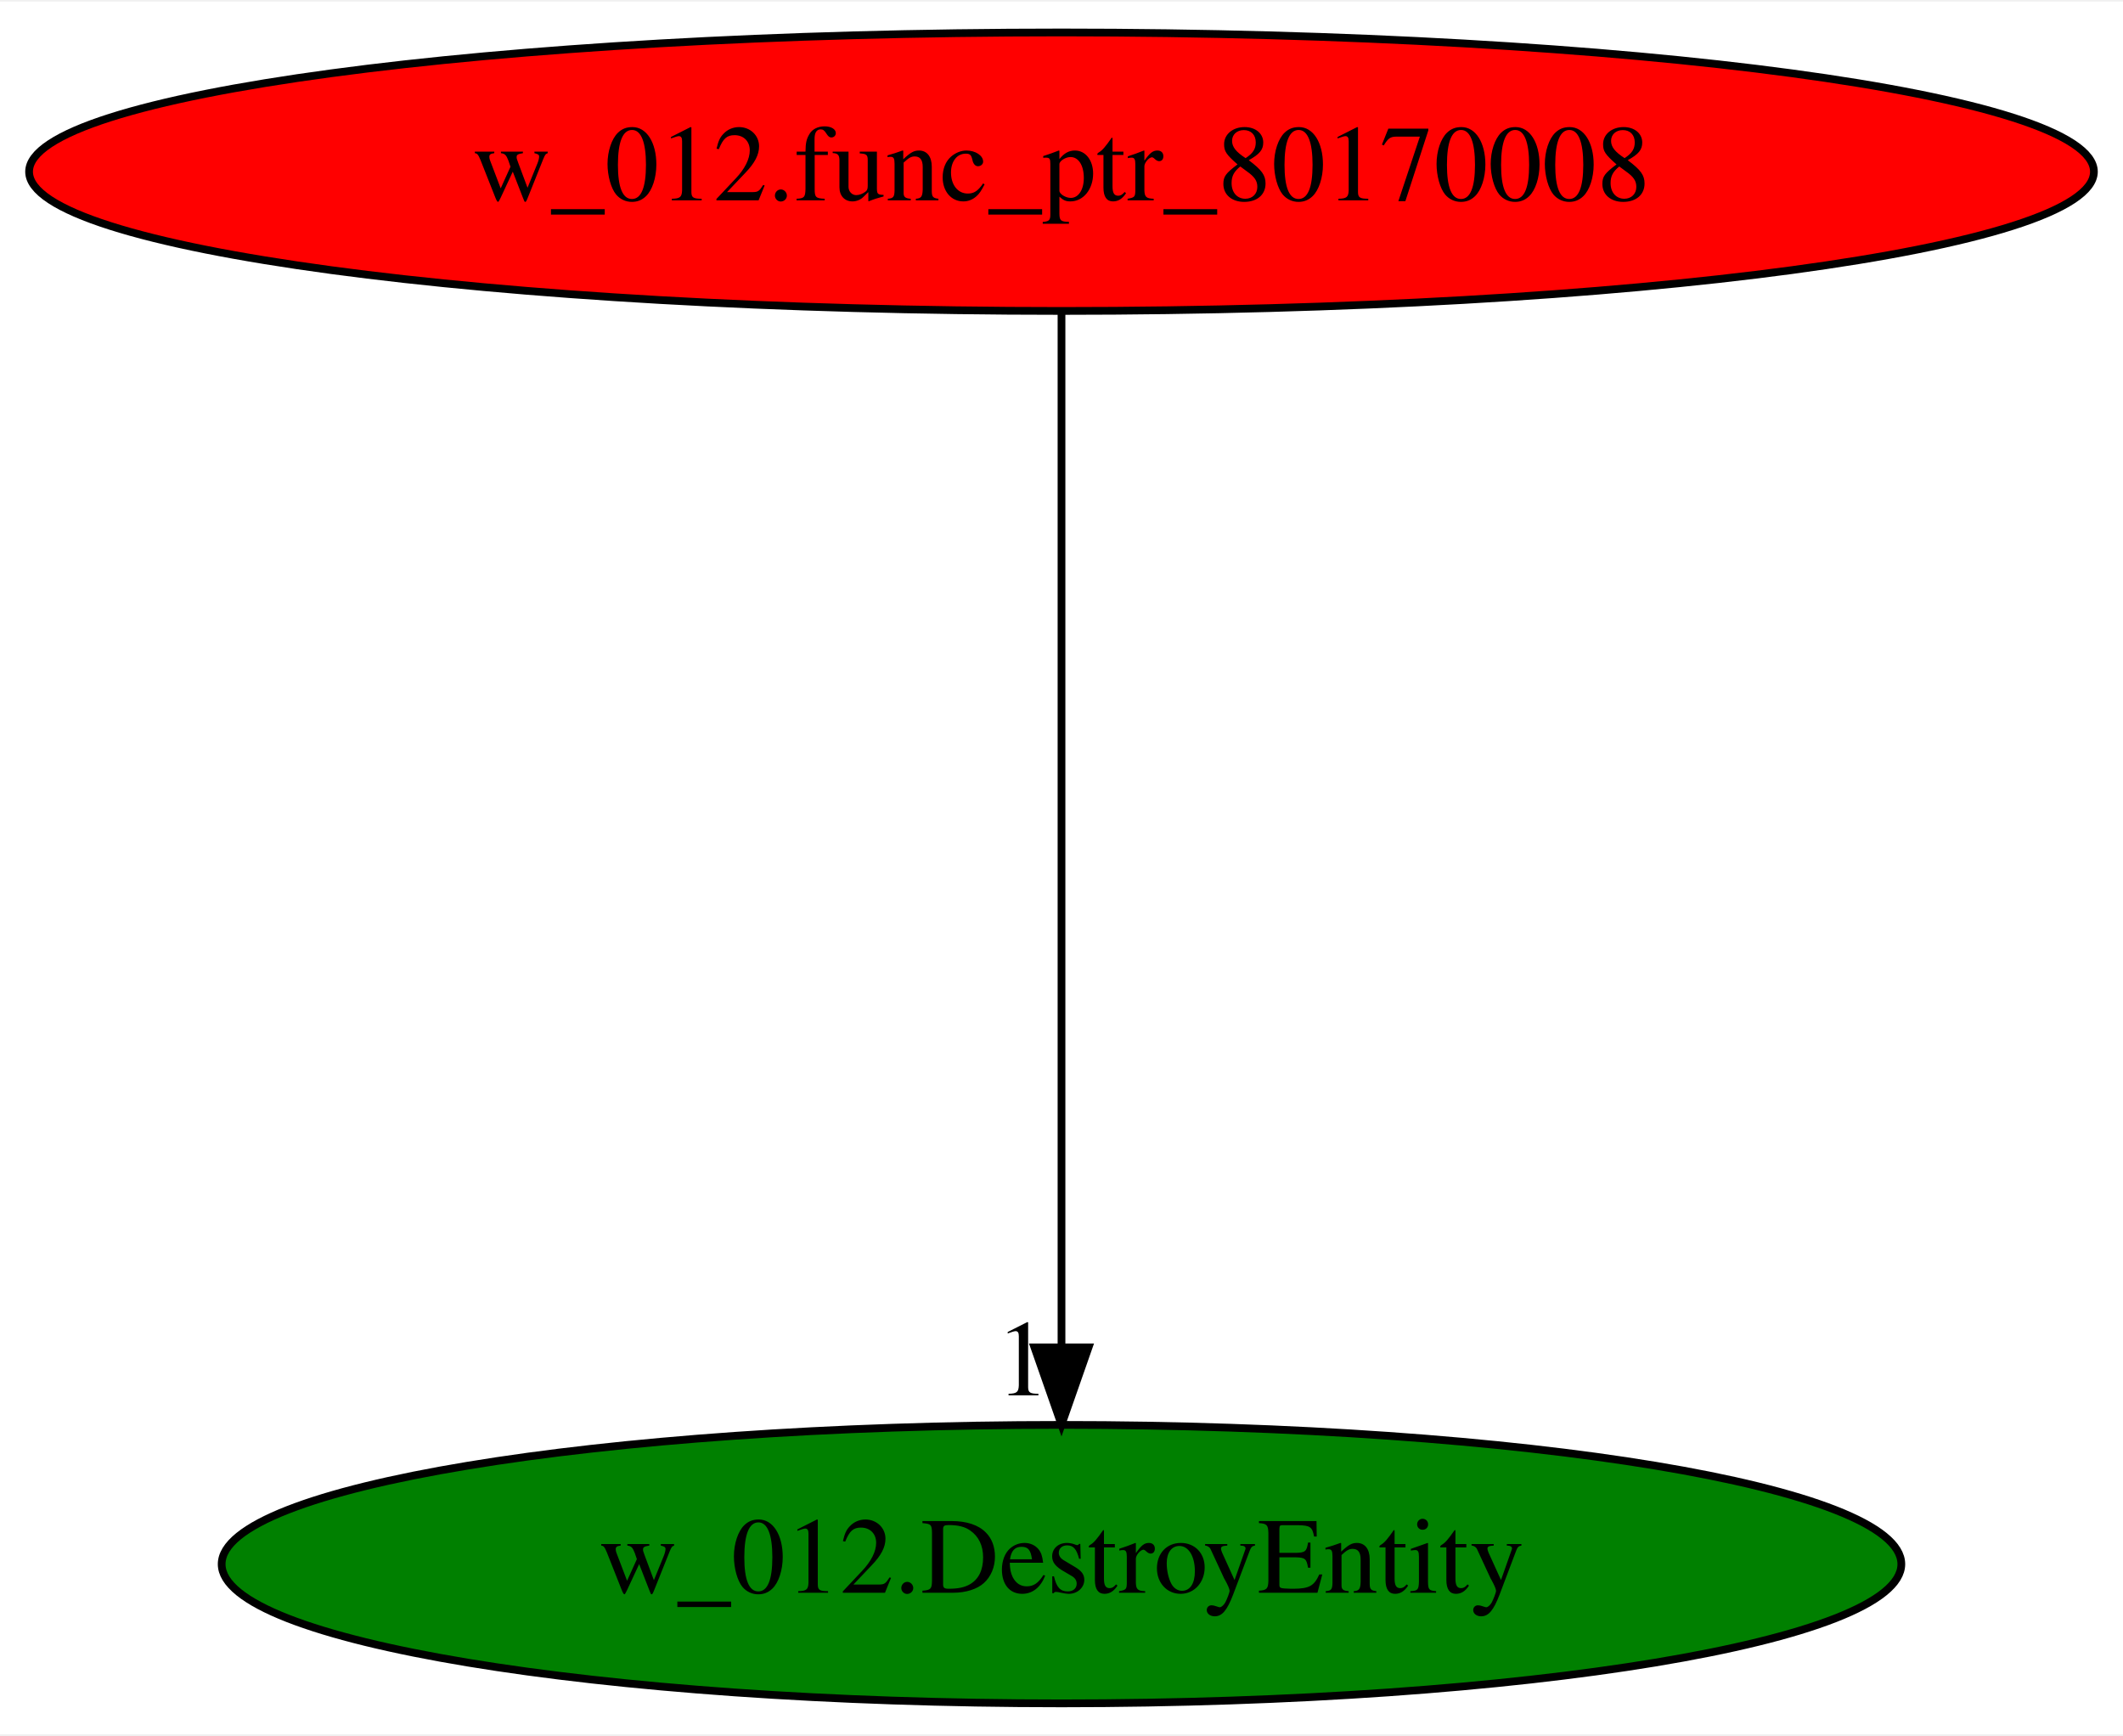
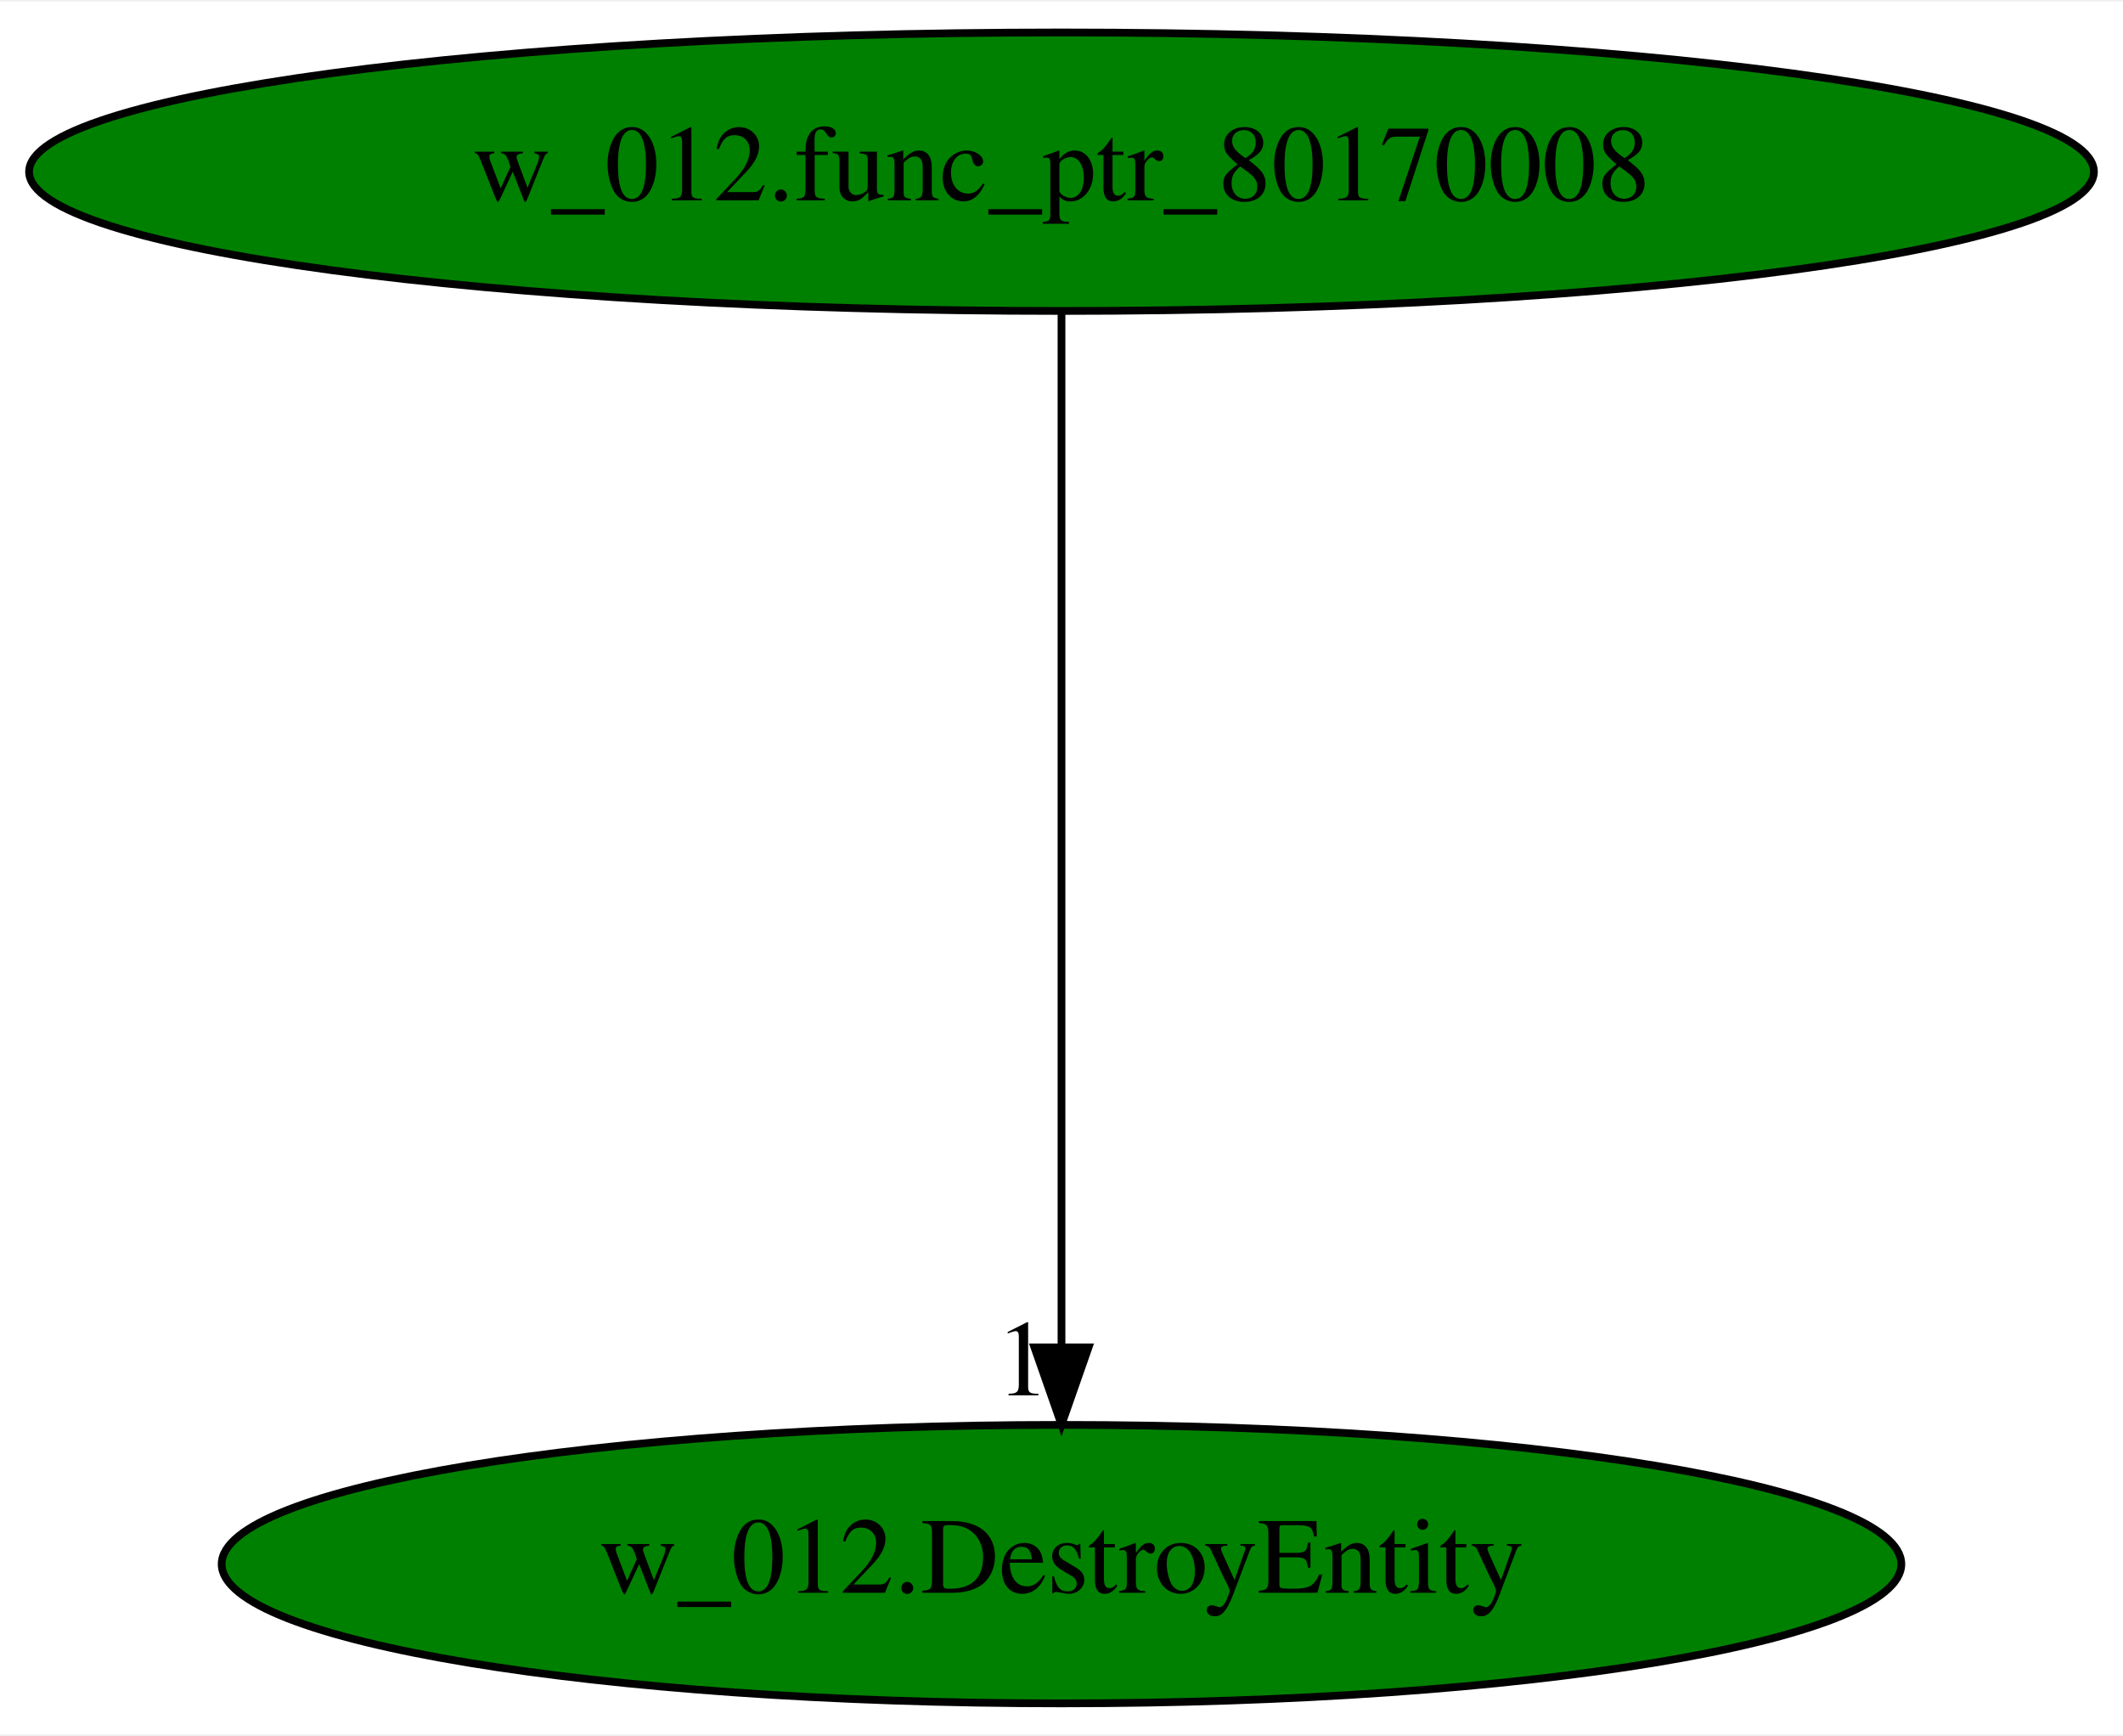
<svg xmlns="http://www.w3.org/2000/svg" xmlns:xlink="http://www.w3.org/1999/xlink" width="274pt" height="224pt" viewBox="0.00 0.00 274.48 224.00">
  <g id="graph0" class="graph" transform="scale(1 1) rotate(0) translate(4 220)">
    <polygon fill="white" stroke="transparent" points="-4,4 -4,-220 270.48,-220 270.48,4 -4,4" />
    <g id="node1" class="node">
-       <ellipse fill="red" stroke="black" cx="133.24" cy="-198" rx="133.48" ry="18" />
+       <ellipse fill="green" stroke="black" cx="133.24" cy="-198" rx="133.48" ry="18" />
      <text text-anchor="middle" x="133.24" y="-194.3" font-family="Times,serif" font-size="14.00">w_012.func_ptr_80170008</text>
    </g>
    <g id="node2" class="node">
      <g id="a_node2">
        <a xlink:href="w_012.DestroyEntity.svg" xlink:title="w_012.DestroyEntity">
          <ellipse fill="green" stroke="black" cx="133.24" cy="-18" rx="108.58" ry="18" />
          <text text-anchor="middle" x="133.24" y="-14.3" font-family="Times,serif" font-size="14.00">w_012.DestroyEntity</text>
        </a>
      </g>
    </g>
    <g id="edge1" class="edge">
      <path fill="none" stroke="black" d="M133.24,-179.93C133.24,-148.97 133.24,-83.3 133.24,-46.13" />
      <polygon fill="black" stroke="black" points="136.74,-46.02 133.24,-36.02 129.74,-46.02 136.74,-46.02" />
      <text text-anchor="middle" x="128.24" y="-39.82" font-family="Times,serif" font-size="14.00">1</text>
    </g>
  </g>
</svg>
